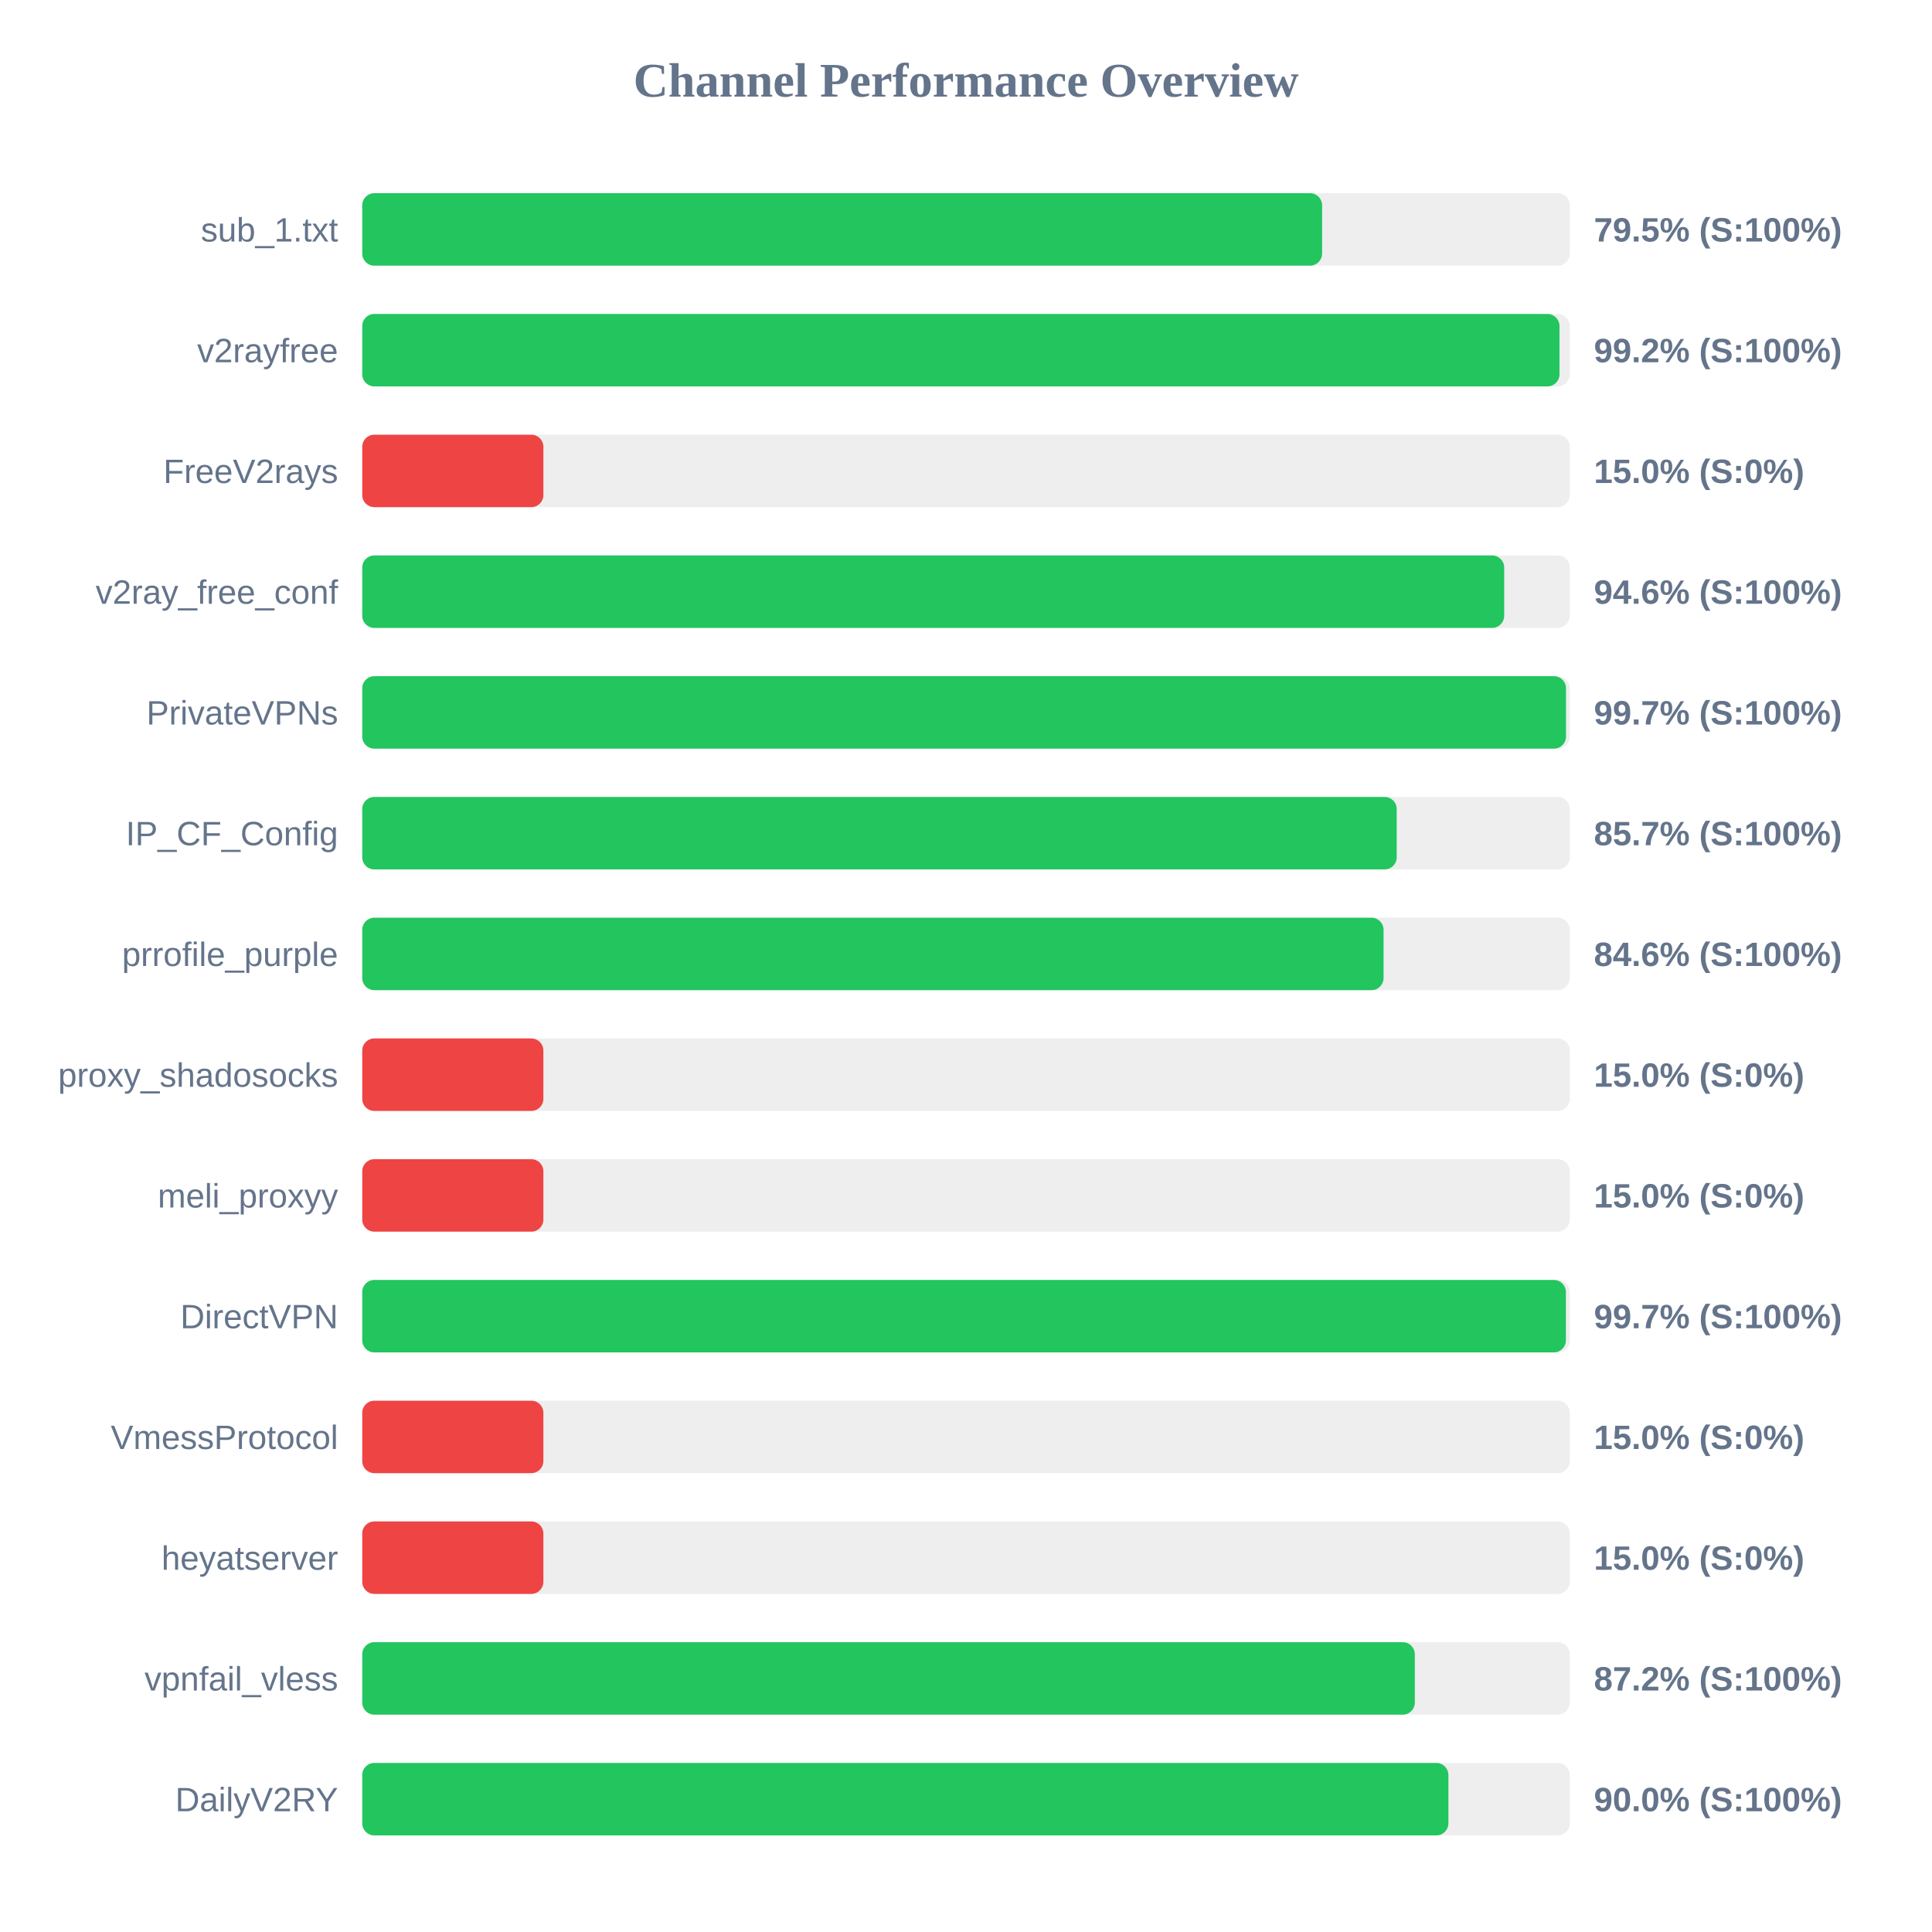
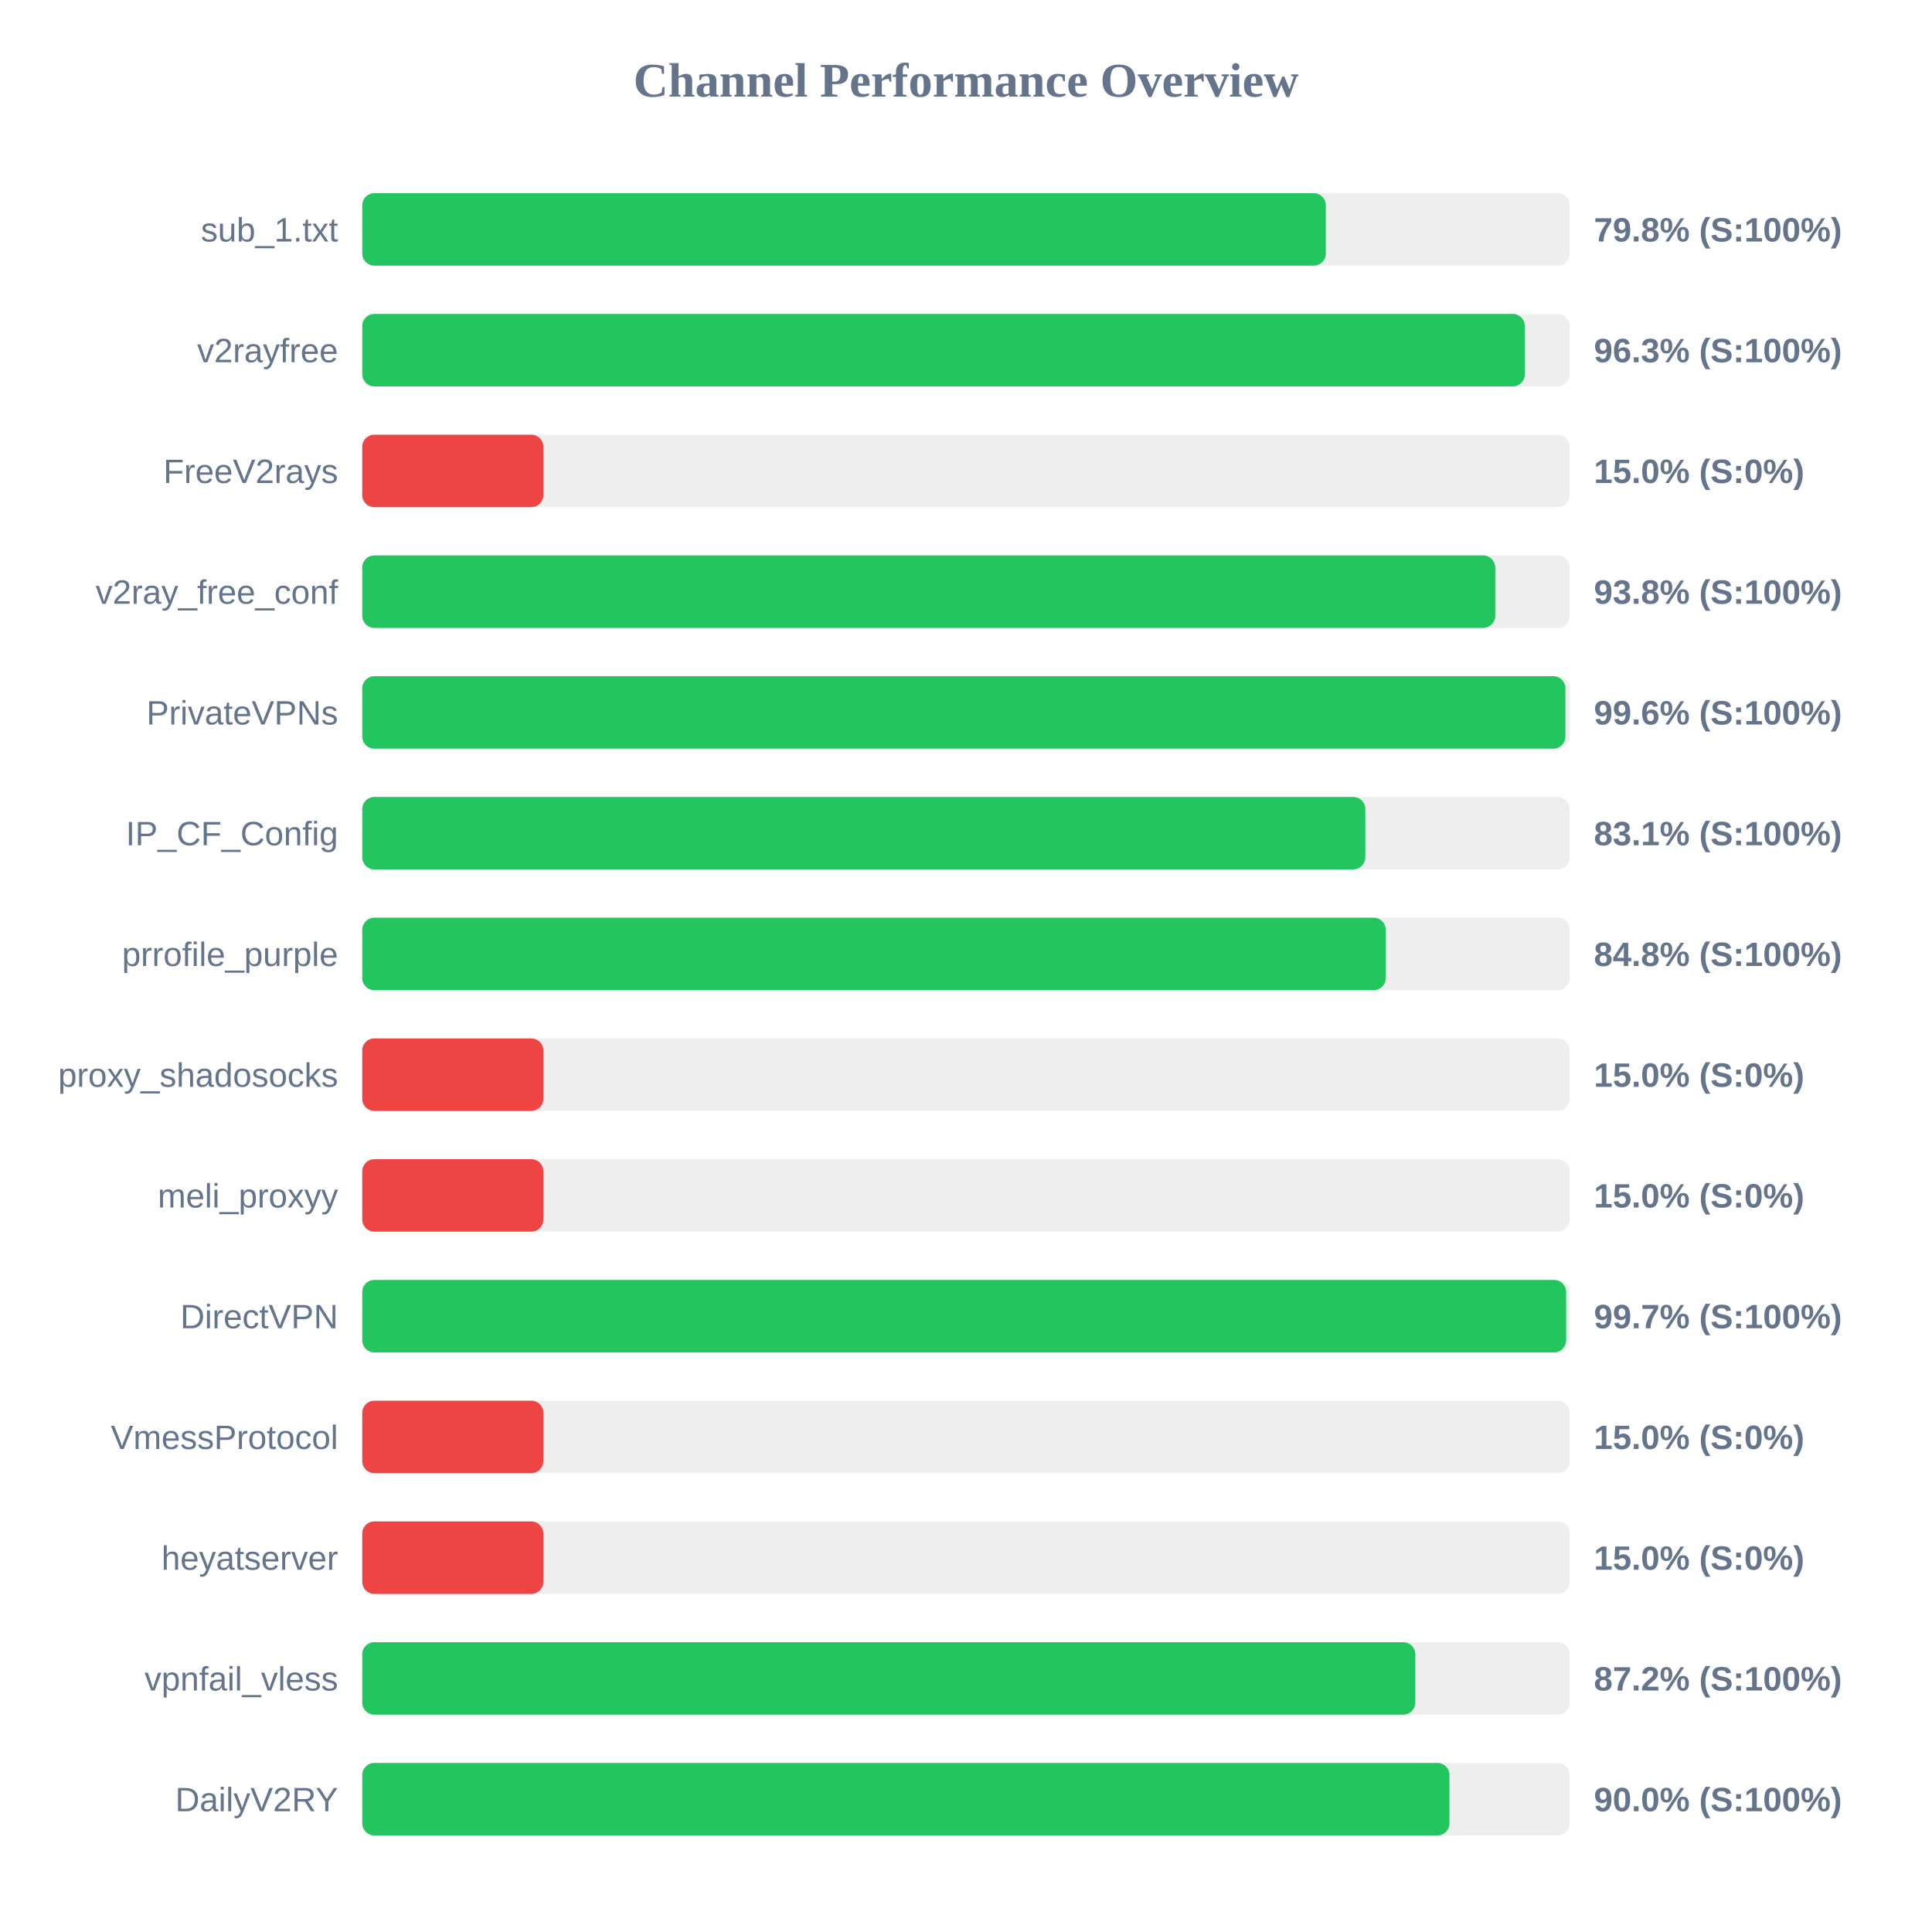
<svg xmlns="http://www.w3.org/2000/svg" width="800" height="800" version="1.1">
  <style>
        .row { font: 14px Arial; fill: #64748b; }
        .score { font: bold 14px Arial; fill: #64748b; }
    </style>
  <text x="400" y="40" text-anchor="middle" font-size="20px" font-weight="bold" fill="#64748b">Channel Performance Overview</text>
  <rect x="150" y="80" width="500" height="30" fill="#eee" rx="5" />
-   <rect x="150" y="80" width="397.45" height="30" fill="#22c55e" rx="5" />
+   <rect x="150" y="80" width="399.0" height="30" fill="#22c55e" rx="5" />
  <text x="140" y="100" text-anchor="end" class="row">sub_1.txt</text>
-   <text x="660" y="100" text-anchor="start" class="score">79.5% (S:100%)</text>
+   <text x="660" y="100" text-anchor="start" class="score">79.8% (S:100%)</text>
  <rect x="150" y="130" width="500" height="30" fill="#eee" rx="5" />
-   <rect x="150" y="130" width="495.75" height="30" fill="#22c55e" rx="5" />
+   <rect x="150" y="130" width="481.4" height="30" fill="#22c55e" rx="5" />
  <text x="140" y="150" text-anchor="end" class="row">v2rayfree</text>
-   <text x="660" y="150" text-anchor="start" class="score">99.2% (S:100%)</text>
+   <text x="660" y="150" text-anchor="start" class="score">96.3% (S:100%)</text>
  <rect x="150" y="180" width="500" height="30" fill="#eee" rx="5" />
  <rect x="150" y="180" width="75.0" height="30" fill="#ef4444" rx="5" />
  <text x="140" y="200" text-anchor="end" class="row">FreeV2rays</text>
  <text x="660" y="200" text-anchor="start" class="score">15.0% (S:0%)</text>
  <rect x="150" y="230" width="500" height="30" fill="#eee" rx="5" />
-   <rect x="150" y="230" width="472.85" height="30" fill="#22c55e" rx="5" />
+   <rect x="150" y="230" width="469.15" height="30" fill="#22c55e" rx="5" />
  <text x="140" y="250" text-anchor="end" class="row">v2ray_free_conf</text>
-   <text x="660" y="250" text-anchor="start" class="score">94.6% (S:100%)</text>
+   <text x="660" y="250" text-anchor="start" class="score">93.8% (S:100%)</text>
  <rect x="150" y="280" width="500" height="30" fill="#eee" rx="5" />
-   <rect x="150" y="280" width="498.45" height="30" fill="#22c55e" rx="5" />
+   <rect x="150" y="280" width="498.2" height="30" fill="#22c55e" rx="5" />
  <text x="140" y="300" text-anchor="end" class="row">PrivateVPNs</text>
-   <text x="660" y="300" text-anchor="start" class="score">99.7% (S:100%)</text>
+   <text x="660" y="300" text-anchor="start" class="score">99.6% (S:100%)</text>
  <rect x="150" y="330" width="500" height="30" fill="#eee" rx="5" />
-   <rect x="150" y="330" width="428.35" height="30" fill="#22c55e" rx="5" />
+   <rect x="150" y="330" width="415.35" height="30" fill="#22c55e" rx="5" />
  <text x="140" y="350" text-anchor="end" class="row">IP_CF_Config</text>
-   <text x="660" y="350" text-anchor="start" class="score">85.7% (S:100%)</text>
+   <text x="660" y="350" text-anchor="start" class="score">83.1% (S:100%)</text>
  <rect x="150" y="380" width="500" height="30" fill="#eee" rx="5" />
-   <rect x="150" y="380" width="422.9" height="30" fill="#22c55e" rx="5" />
+   <rect x="150" y="380" width="423.8" height="30" fill="#22c55e" rx="5" />
  <text x="140" y="400" text-anchor="end" class="row">prrofile_purple</text>
-   <text x="660" y="400" text-anchor="start" class="score">84.6% (S:100%)</text>
+   <text x="660" y="400" text-anchor="start" class="score">84.8% (S:100%)</text>
  <rect x="150" y="430" width="500" height="30" fill="#eee" rx="5" />
  <rect x="150" y="430" width="75.0" height="30" fill="#ef4444" rx="5" />
  <text x="140" y="450" text-anchor="end" class="row">proxy_shadosocks</text>
  <text x="660" y="450" text-anchor="start" class="score">15.0% (S:0%)</text>
  <rect x="150" y="480" width="500" height="30" fill="#eee" rx="5" />
  <rect x="150" y="480" width="75.0" height="30" fill="#ef4444" rx="5" />
  <text x="140" y="500" text-anchor="end" class="row">meli_proxyy</text>
  <text x="660" y="500" text-anchor="start" class="score">15.0% (S:0%)</text>
  <rect x="150" y="530" width="500" height="30" fill="#eee" rx="5" />
-   <rect x="150" y="530" width="498.4" height="30" fill="#22c55e" rx="5" />
+   <rect x="150" y="530" width="498.5" height="30" fill="#22c55e" rx="5" />
  <text x="140" y="550" text-anchor="end" class="row">DirectVPN</text>
  <text x="660" y="550" text-anchor="start" class="score">99.7% (S:100%)</text>
  <rect x="150" y="580" width="500" height="30" fill="#eee" rx="5" />
  <rect x="150" y="580" width="75.0" height="30" fill="#ef4444" rx="5" />
  <text x="140" y="600" text-anchor="end" class="row">VmessProtocol</text>
  <text x="660" y="600" text-anchor="start" class="score">15.0% (S:0%)</text>
  <rect x="150" y="630" width="500" height="30" fill="#eee" rx="5" />
  <rect x="150" y="630" width="75.0" height="30" fill="#ef4444" rx="5" />
  <text x="140" y="650" text-anchor="end" class="row">heyatserver</text>
  <text x="660" y="650" text-anchor="start" class="score">15.0% (S:0%)</text>
  <rect x="150" y="680" width="500" height="30" fill="#eee" rx="5" />
-   <rect x="150" y="680" width="435.85" height="30" fill="#22c55e" rx="5" />
+   <rect x="150" y="680" width="436.05" height="30" fill="#22c55e" rx="5" />
  <text x="140" y="700" text-anchor="end" class="row">vpnfail_vless</text>
  <text x="660" y="700" text-anchor="start" class="score">87.2% (S:100%)</text>
  <rect x="150" y="730" width="500" height="30" fill="#eee" rx="5" />
-   <rect x="150" y="730" width="449.75" height="30" fill="#22c55e" rx="5" />
+   <rect x="150" y="730" width="450.2" height="30" fill="#22c55e" rx="5" />
  <text x="140" y="750" text-anchor="end" class="row">DailyV2RY</text>
  <text x="660" y="750" text-anchor="start" class="score">90.0% (S:100%)</text>
</svg>
